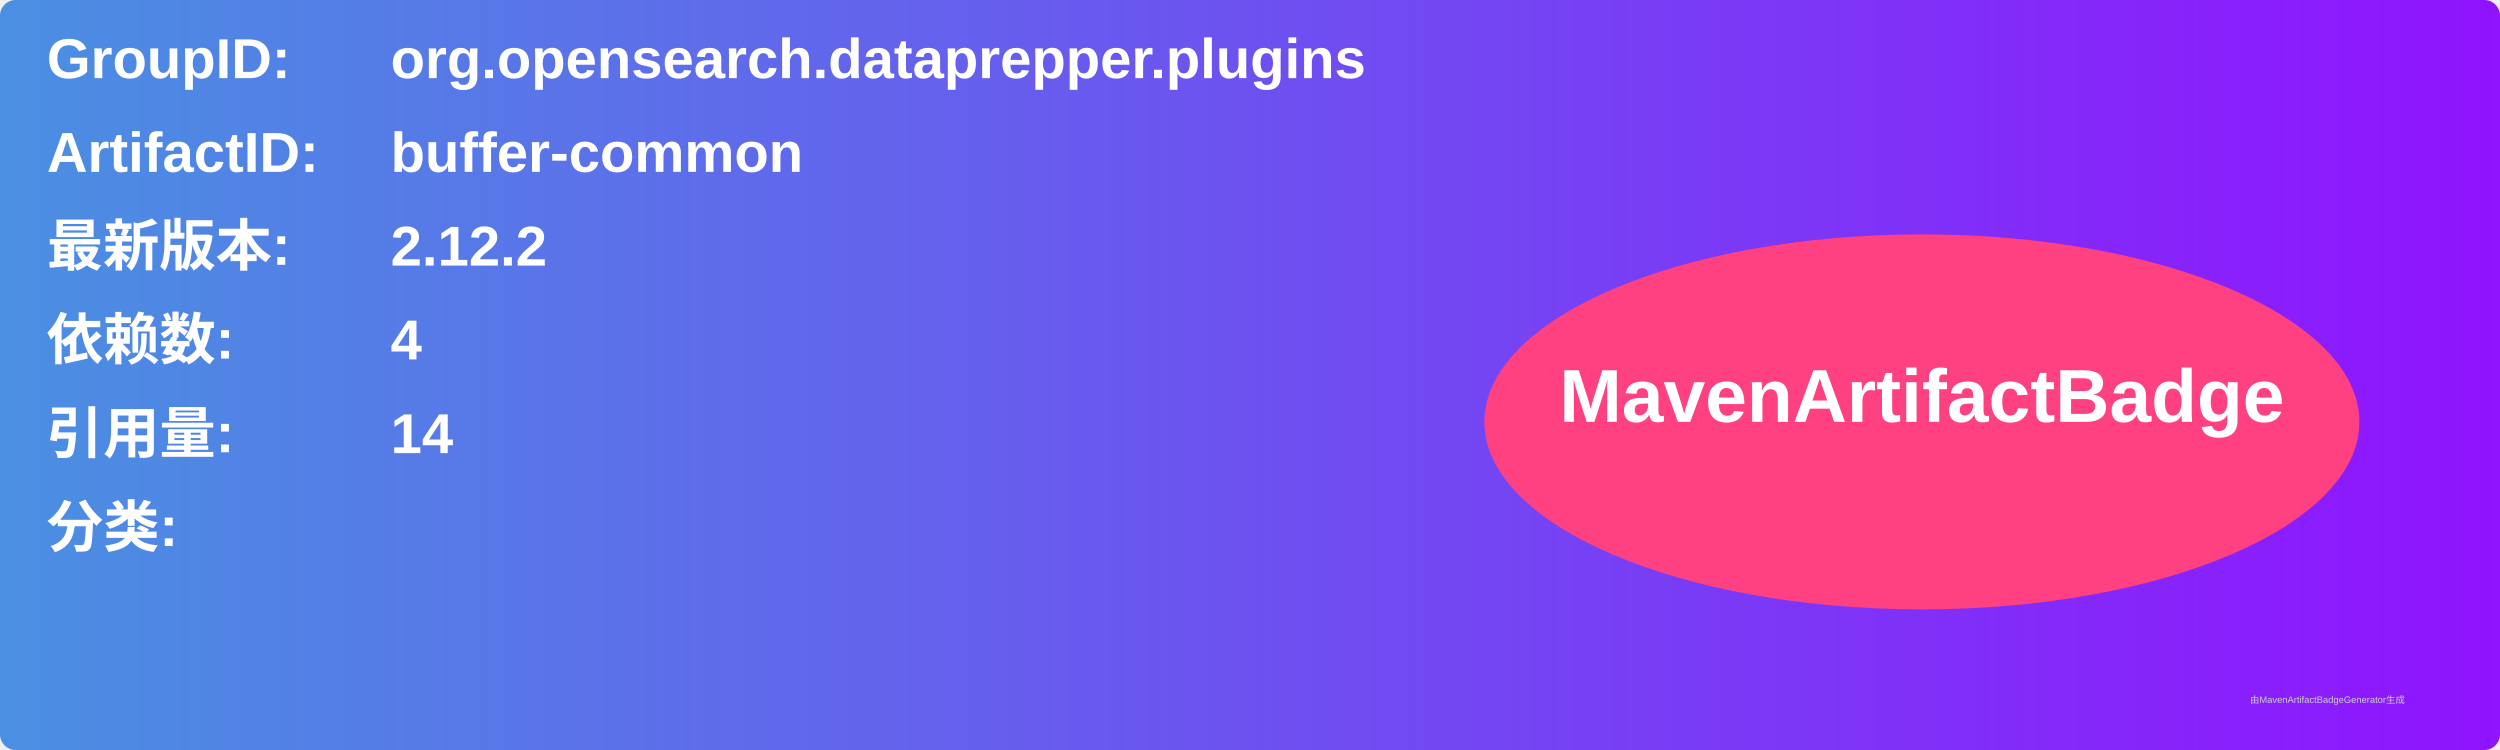
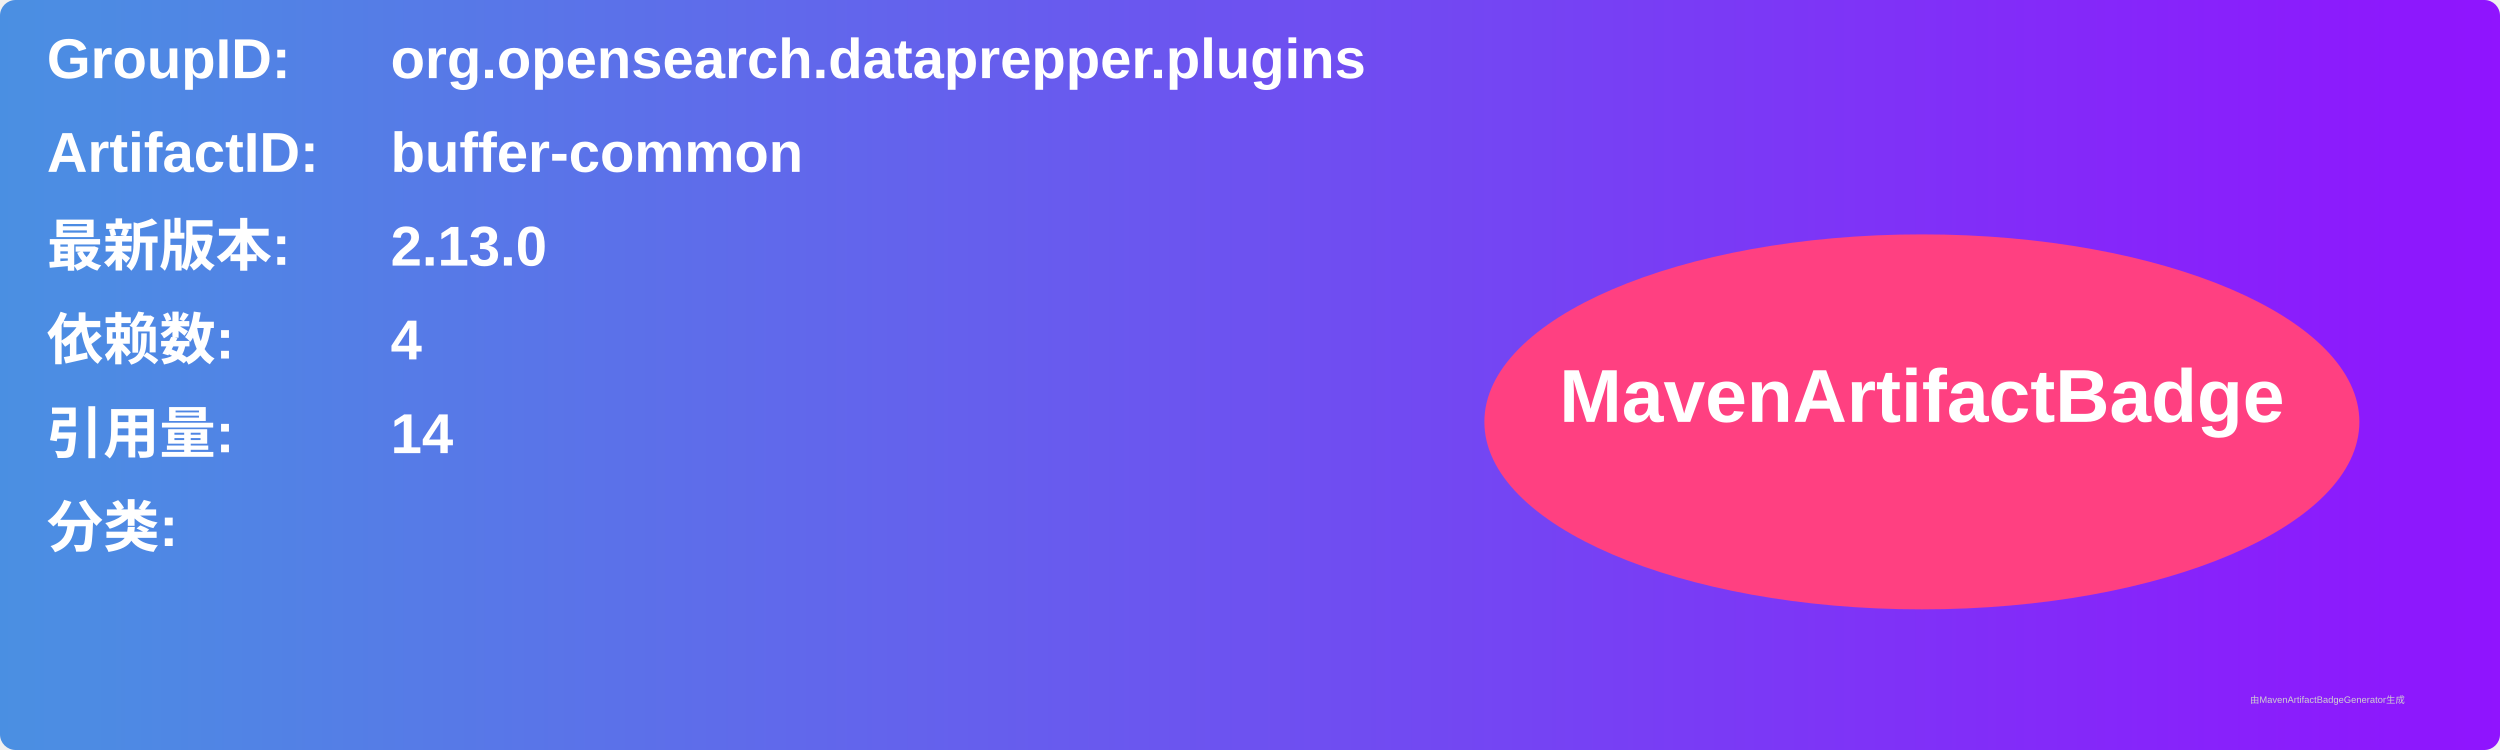
<svg xmlns="http://www.w3.org/2000/svg" width="800" height="240" viewBox="0 0 800 240">
  <linearGradient id="grad" x1="0%" y1="0%" x2="100%" y2="0%">
    <stop offset="0%" stop-color="#4a90e2" />
    <stop offset="100%" stop-color="#9013fe" />
  </linearGradient>
  <rect width="100%" height="100%" rx="5" ry="5" fill="url(#grad)" />
  <g transform="translate(15, 15)">
    <text x="0" y="10" font-family="Arial" font-size="18" fill="white" font-weight="bold" width="260">GroupID:</text>
    <text x="110" y="10" font-family="Arial" font-size="18" fill="white" font-weight="bold" width="460">org.opensearch.dataprepper.plugins</text>
    <text x="0" y="40" font-family="Arial" font-size="18" fill="white" font-weight="bold" width="260">ArtifactID:</text>
    <text x="110" y="40" font-family="Arial" font-size="18" fill="white" font-weight="bold" width="460">buffer-common</text>
    <text x="0" y="70" font-family="Arial" font-size="18" fill="white" font-weight="bold">最新版本:</text>
    <text x="110" y="70" font-family="Arial" font-size="18" fill="white" font-weight="bold">
-       <tspan font-weight="bold">2.12.2</tspan>
+       <tspan font-weight="bold">2.13.0</tspan>
    </text>
    <text x="0" y="100" font-family="Arial" font-size="18" fill="white" font-weight="bold">依赖数: </text>
    <text x="110" y="100" font-family="Arial" font-size="18" fill="white">
      <tspan font-weight="bold">4</tspan>
    </text>
    <text x="0" y="130" font-family="Arial" font-size="18" fill="white" font-weight="bold">引用量: </text>
    <text x="110" y="130" font-family="Arial" font-size="18" fill="white">
      <tspan font-weight="bold">14</tspan>
    </text>
    <text x="0" y="160" font-family="Arial" font-size="18" fill="white" font-weight="bold">分类:</text>
    <text x="10" y="190" font-family="Arial" font-size="10" fill="white">
      <tspan font-weight="bold" />
    </text>
    <ellipse cx="600" cy="120" rx="140" ry="60" fill="#ff4081" />
    <text x="600" y="120" text-anchor="middle" font-family="Arial" font-size="24" fill="white" font-weight="bold">MavenArtifactBadge</text>
  </g>
  <text x="720" y="225" font-family="Arial" font-size="3" fill="#d0d0d0">由MavenArtifactBadgeGenerator生成</text>
</svg>
